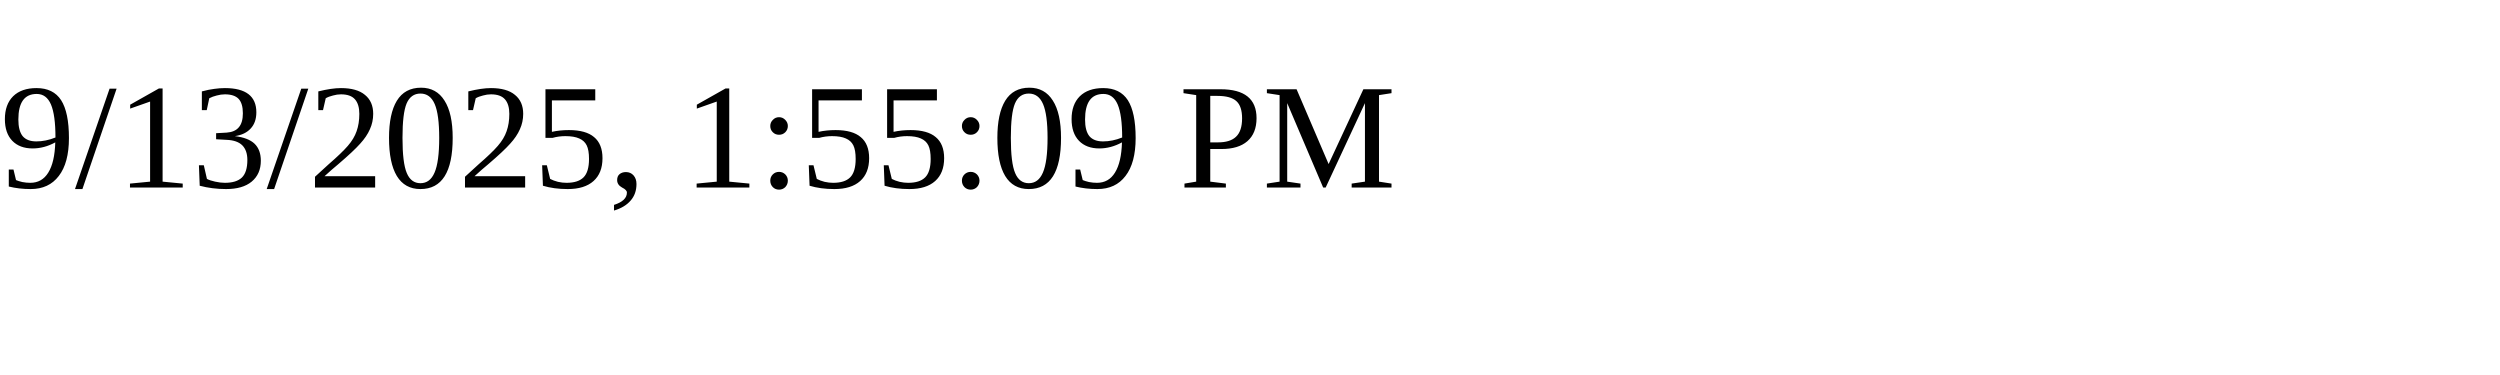
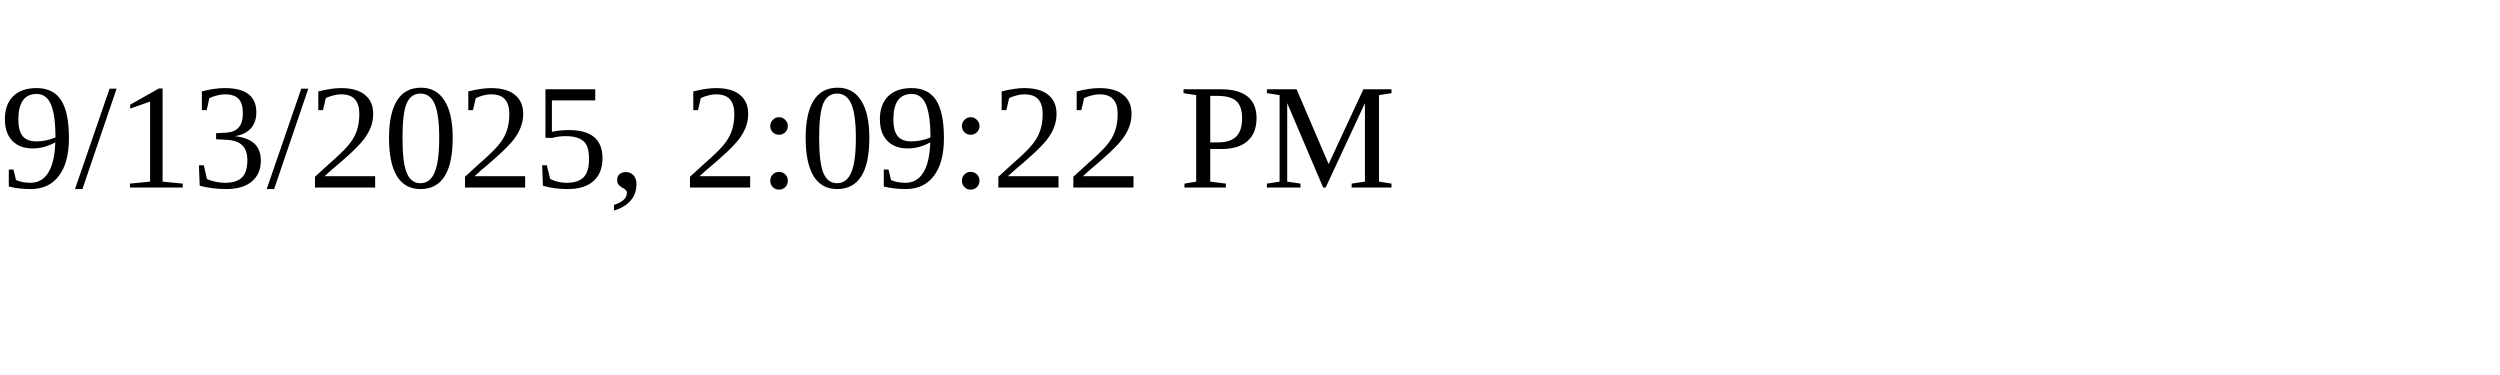
<svg xmlns="http://www.w3.org/2000/svg" height="30" width="200">
-   <text x="0" y="15">9/13/2025, 1:55:09 PM</text>
+   <text x="0" y="15">9/13/2025, 2:09:22 PM</text>
</svg>
